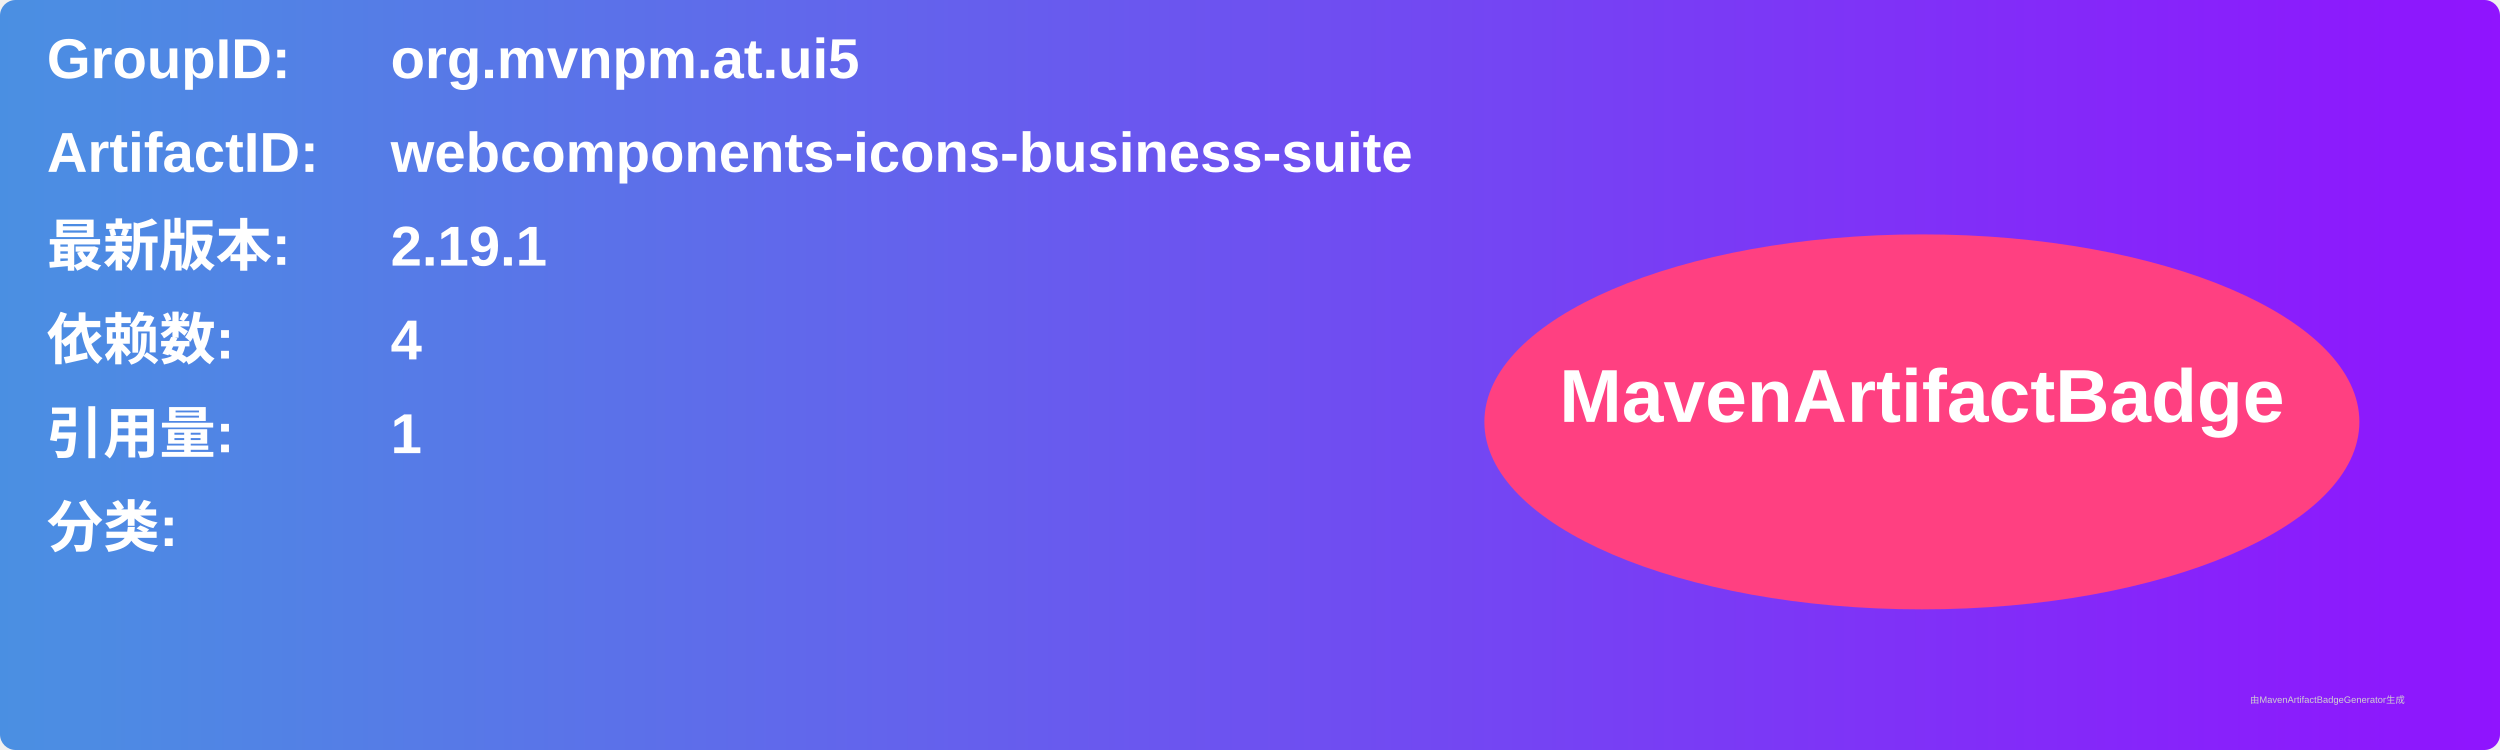
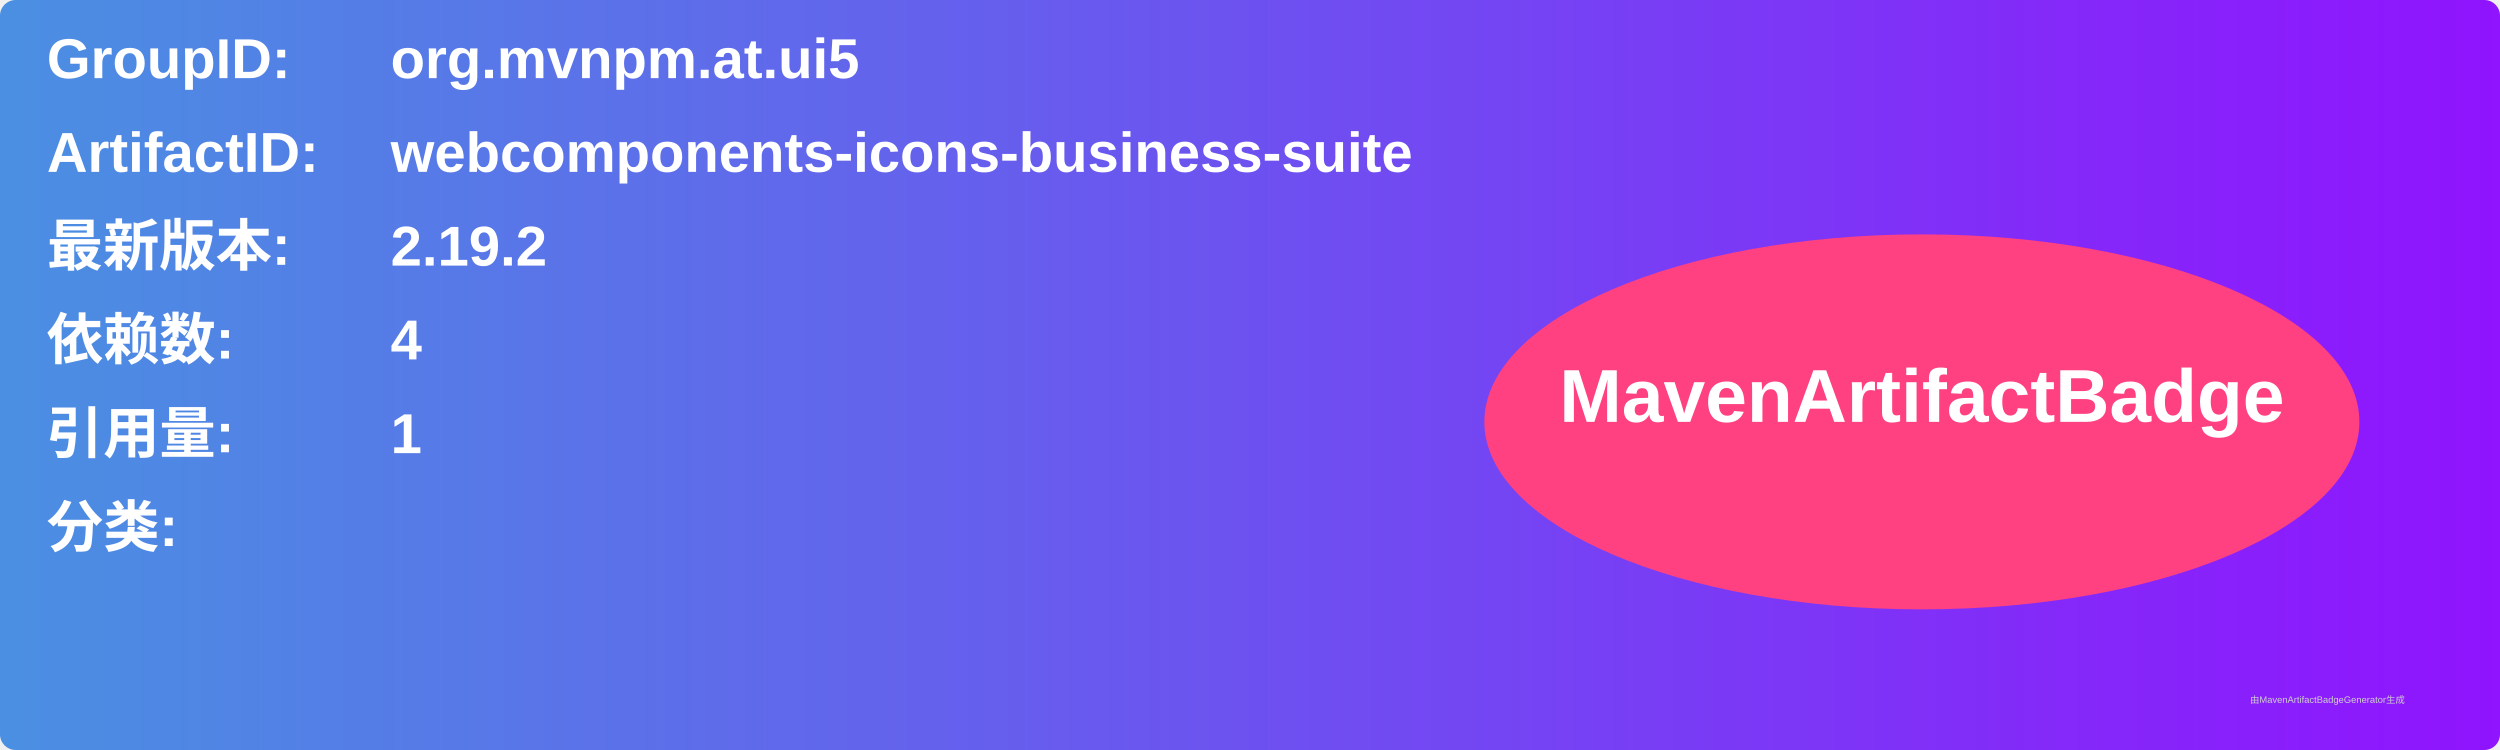
<svg xmlns="http://www.w3.org/2000/svg" width="800" height="240" viewBox="0 0 800 240">
  <linearGradient id="grad" x1="0%" y1="0%" x2="100%" y2="0%">
    <stop offset="0%" stop-color="#4a90e2" />
    <stop offset="100%" stop-color="#9013fe" />
  </linearGradient>
  <rect width="100%" height="100%" rx="5" ry="5" fill="url(#grad)" />
  <g transform="translate(15, 15)">
    <text x="0" y="10" font-family="Arial" font-size="18" fill="white" font-weight="bold" width="260">GroupID:</text>
    <text x="110" y="10" font-family="Arial" font-size="18" fill="white" font-weight="bold" width="460">org.mvnpm.at.ui5</text>
    <text x="0" y="40" font-family="Arial" font-size="18" fill="white" font-weight="bold" width="260">ArtifactID:</text>
    <text x="110" y="40" font-family="Arial" font-size="18" fill="white" font-weight="bold" width="460">webcomponents-icons-business-suite</text>
    <text x="0" y="70" font-family="Arial" font-size="18" fill="white" font-weight="bold">最新版本:</text>
    <text x="110" y="70" font-family="Arial" font-size="18" fill="white" font-weight="bold">
-       <tspan font-weight="bold">2.19.1</tspan>
+       <tspan font-weight="bold">2.19.2</tspan>
    </text>
    <text x="0" y="100" font-family="Arial" font-size="18" fill="white" font-weight="bold">依赖数: </text>
    <text x="110" y="100" font-family="Arial" font-size="18" fill="white">
      <tspan font-weight="bold">4</tspan>
    </text>
    <text x="0" y="130" font-family="Arial" font-size="18" fill="white" font-weight="bold">引用量: </text>
    <text x="110" y="130" font-family="Arial" font-size="18" fill="white">
      <tspan font-weight="bold">1</tspan>
    </text>
    <text x="0" y="160" font-family="Arial" font-size="18" fill="white" font-weight="bold">分类:</text>
    <text x="10" y="190" font-family="Arial" font-size="10" fill="white">
      <tspan font-weight="bold" />
    </text>
    <ellipse cx="600" cy="120" rx="140" ry="60" fill="#ff4081" />
    <text x="600" y="120" text-anchor="middle" font-family="Arial" font-size="24" fill="white" font-weight="bold">MavenArtifactBadge</text>
  </g>
  <text x="720" y="225" font-family="Arial" font-size="3" fill="#d0d0d0">由MavenArtifactBadgeGenerator生成</text>
</svg>
